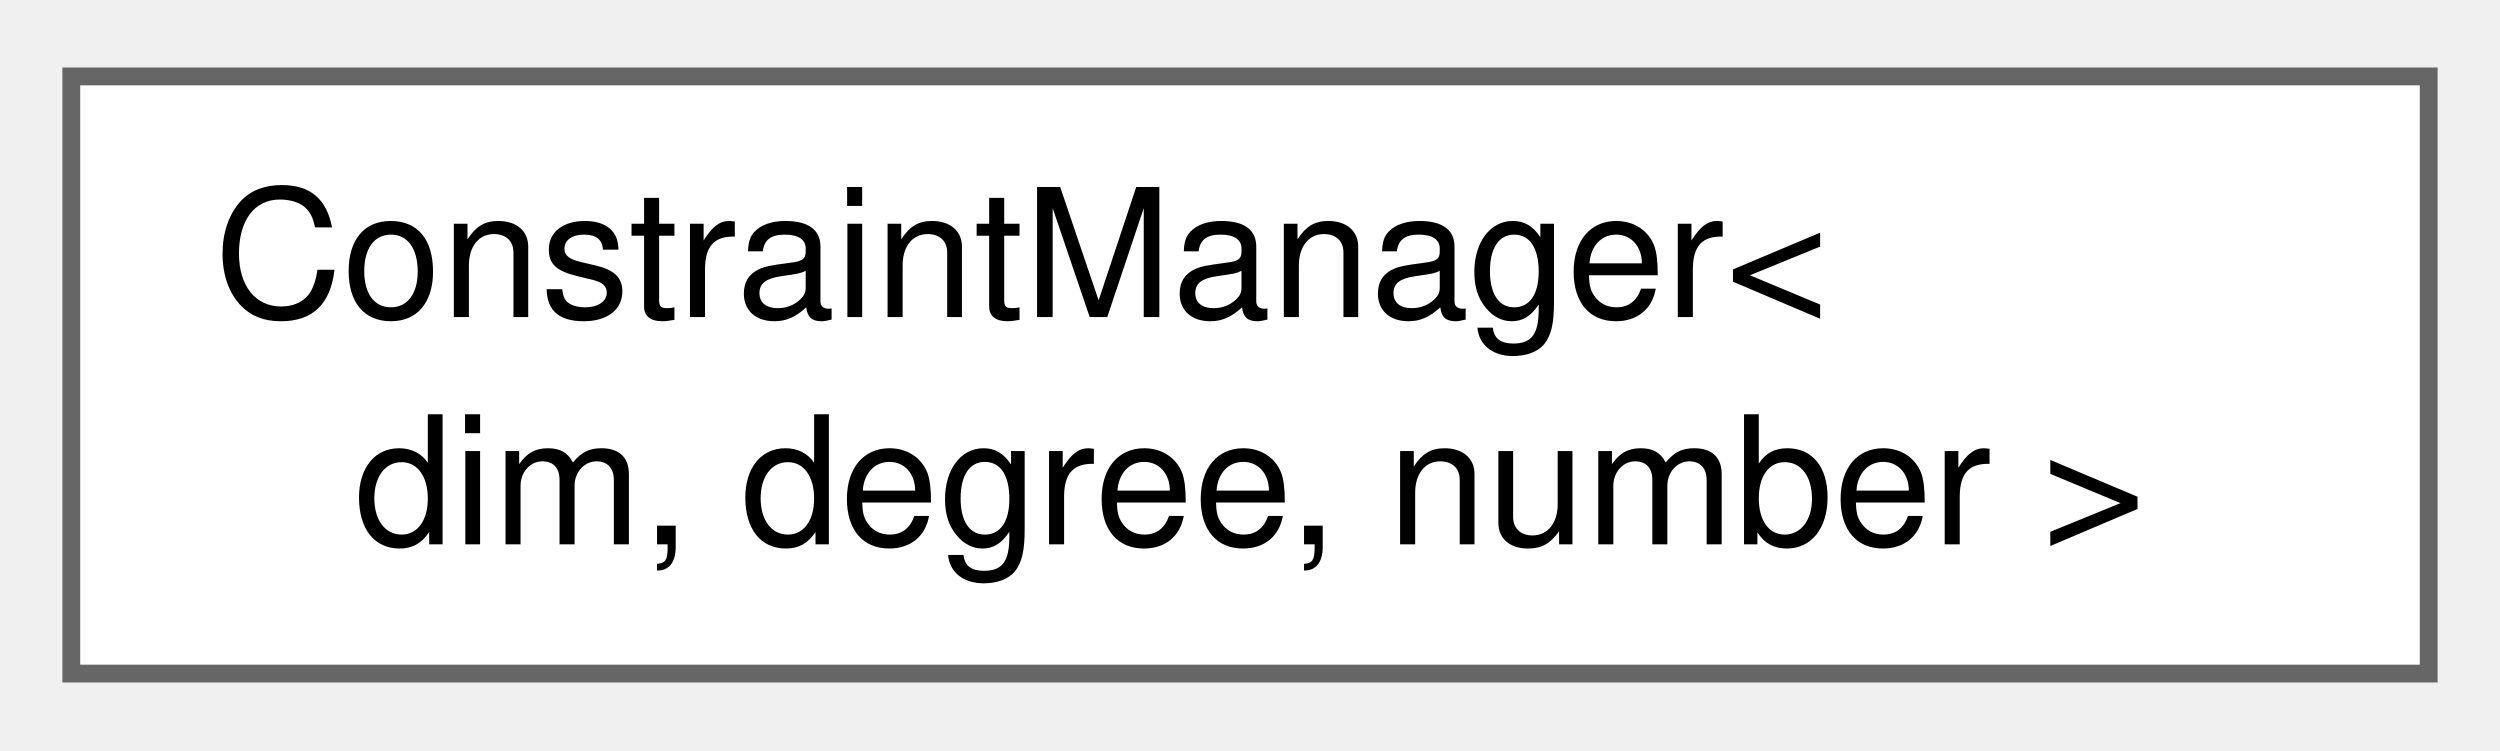
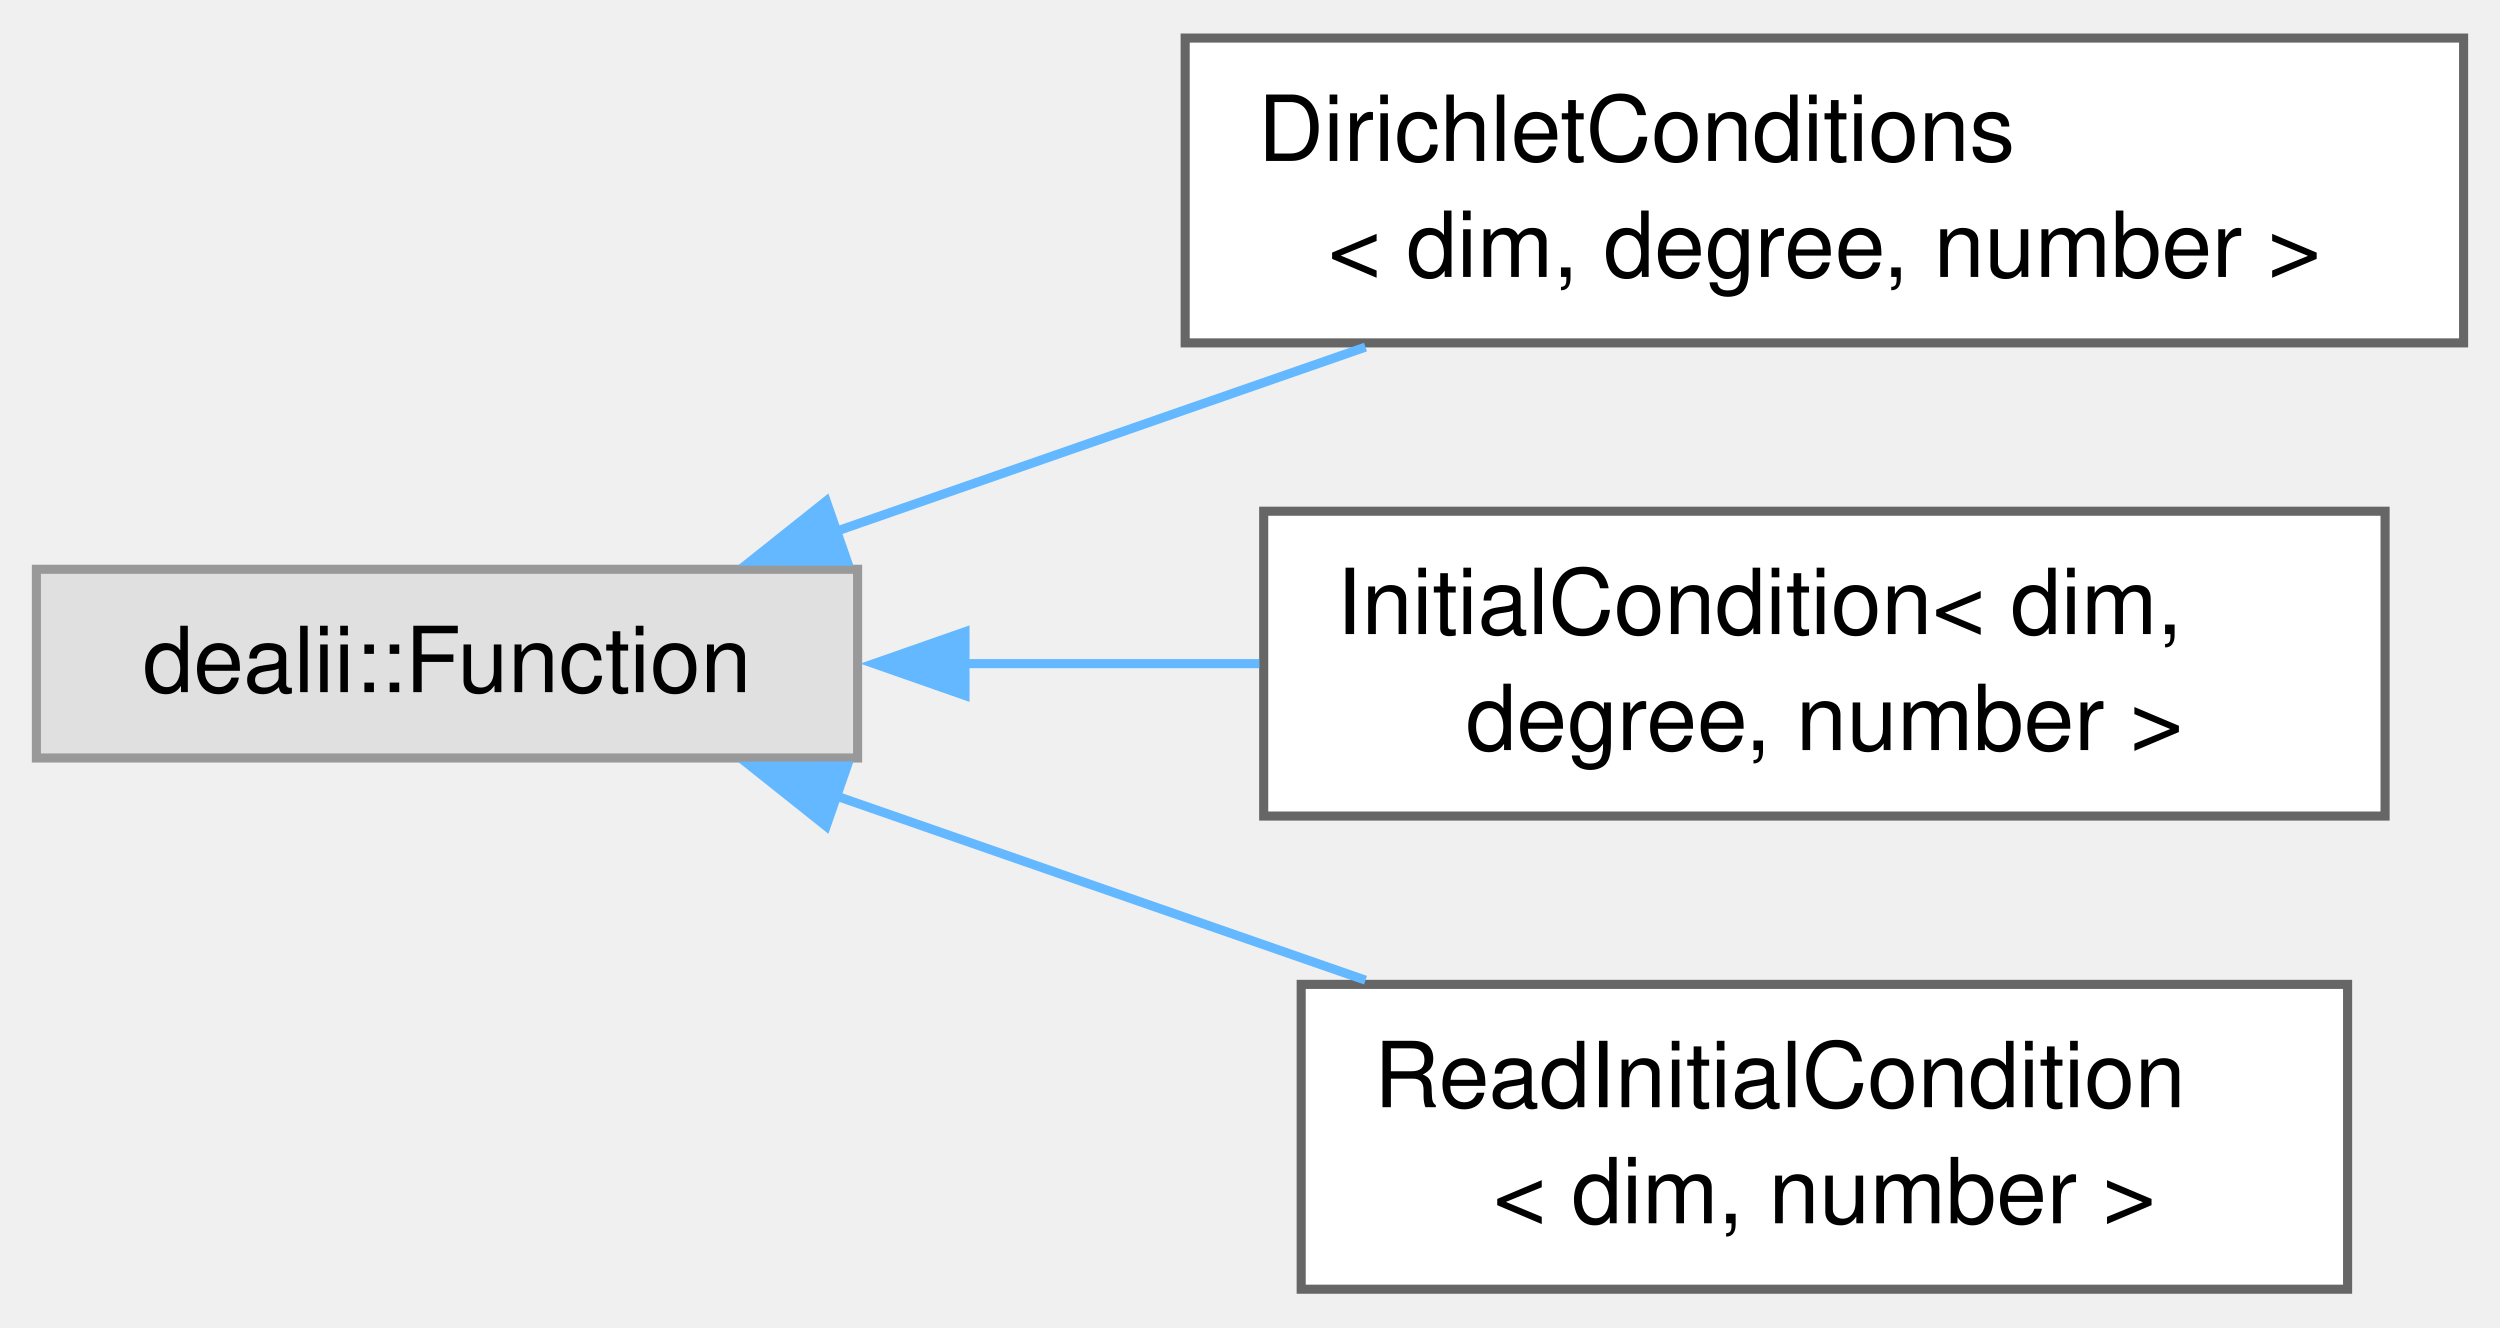
- <svg xmlns="http://www.w3.org/2000/svg" xmlns:xlink="http://www.w3.org/1999/xlink" width="140pt" height="42pt" viewBox="0.00 0.00 140.25 41.50">
-   <g id="graph0" class="graph" transform="scale(1 1) rotate(0) translate(4 37.5)">
+ <svg xmlns="http://www.w3.org/2000/svg" xmlns:xlink="http://www.w3.org/1999/xlink" width="275pt" height="146pt" viewBox="0.00 0.00 274.75 145.50">
+   <g id="graph0" class="graph" transform="scale(1 1) rotate(0) translate(4 141.5)">
    <g id="Node000000" class="node">
      <g id="a_Node000000">
-         <a xlink:href="classConstraintManager.html" target="_top" xlink:title="The class handles the generation and application of boundary conditions based on the user-inputs.">
-           <polygon fill="white" stroke="#666666" points="132.25,-33.5 0,-33.5 0,0 132.25,0 132.25,-33.5" />
-           <text text-anchor="start" x="8" y="-20" font-family="Helvetica,sans-Serif" font-size="10.00">ConstraintManager&lt;</text>
-           <text text-anchor="middle" x="66.12" y="-7.25" font-family="Helvetica,sans-Serif" font-size="10.00"> dim, degree, number &gt;</text>
+         <a xlink:title=" ">
+           <polygon fill="#e0e0e0" stroke="#999999" points="90.25,-79.12 0,-79.12 0,-58.38 90.25,-58.38 90.25,-79.12" />
+           <text text-anchor="middle" x="45.12" y="-65.62" font-family="Helvetica,sans-Serif" font-size="10.00">dealii::Function</text>
+         </a>
+       </g>
+     </g>
+     <g id="Node000001" class="node">
+       <g id="a_Node000001">
+         <a xlink:href="classDirichletConditions.html" target="_top" xlink:title="Function for user-implemented Dirichlet boundary condition.">
+           <polygon fill="white" stroke="#666666" points="266.75,-137.5 126.25,-137.5 126.25,-104 266.75,-104 266.75,-137.5" />
+           <text text-anchor="start" x="134.25" y="-124" font-family="Helvetica,sans-Serif" font-size="10.00">DirichletConditions</text>
+           <text text-anchor="middle" x="196.5" y="-111.25" font-family="Helvetica,sans-Serif" font-size="10.00">&lt; dim, degree, number &gt;</text>
+         </a>
+       </g>
+     </g>
+     <g id="edge3_Node000000_Node000001" class="edge">
+       <g id="a_edge3_Node000000_Node000001">
+         <a xlink:title=" ">
+           <path fill="none" stroke="#63b8ff" d="M87.86,-83.28C105.93,-89.57 127.21,-96.98 146.07,-103.54" />
+           <polygon fill="#63b8ff" stroke="#63b8ff" points="89.1,-80 78.51,-80.02 86.8,-86.62 89.1,-80" />
+         </a>
+       </g>
+     </g>
+     <g id="Node000002" class="node">
+       <g id="a_Node000002">
+         <a xlink:href="classInitialCondition.html" target="_top" xlink:title="Function for user-implemented initial conditions. These are only ever calculated for explicit time de...">
+           <polygon fill="white" stroke="#666666" points="258.12,-85.5 134.88,-85.5 134.88,-52 258.12,-52 258.12,-85.5" />
+           <text text-anchor="start" x="142.88" y="-72" font-family="Helvetica,sans-Serif" font-size="10.00">InitialCondition&lt; dim,</text>
+           <text text-anchor="middle" x="196.5" y="-59.25" font-family="Helvetica,sans-Serif" font-size="10.00"> degree, number &gt;</text>
+         </a>
+       </g>
+     </g>
+     <g id="edge4_Node000000_Node000002" class="edge">
+       <g id="a_edge4_Node000000_Node000002">
+         <a xlink:title=" ">
+           <path fill="none" stroke="#63b8ff" d="M101.81,-68.75C112.43,-68.75 123.61,-68.75 134.39,-68.75" />
+           <polygon fill="#63b8ff" stroke="#63b8ff" points="102.05,-65.25 92.05,-68.75 102.05,-72.25 102.05,-65.25" />
+         </a>
+       </g>
+     </g>
+     <g id="Node000003" class="node">
+       <g id="a_Node000003">
+         <a xlink:href="classReadInitialCondition.html" target="_top" xlink:title="Function for read-in of initial conditions.">
+           <polygon fill="white" stroke="#666666" points="254,-33.5 139,-33.5 139,0 254,0 254,-33.5" />
+           <text text-anchor="start" x="147" y="-20" font-family="Helvetica,sans-Serif" font-size="10.00">ReadInitialCondition</text>
+           <text text-anchor="middle" x="196.5" y="-7.25" font-family="Helvetica,sans-Serif" font-size="10.00">&lt; dim, number &gt;</text>
+         </a>
+       </g>
+     </g>
+     <g id="edge5_Node000000_Node000003" class="edge">
+       <g id="a_edge5_Node000000_Node000003">
+         <a xlink:title=" ">
+           <path fill="none" stroke="#63b8ff" d="M87.86,-54.22C105.93,-47.93 127.21,-40.52 146.07,-33.96" />
+           <polygon fill="#63b8ff" stroke="#63b8ff" points="86.8,-50.88 78.51,-57.48 89.1,-57.5 86.8,-50.88" />
        </a>
      </g>
    </g>
  </g>
</svg>
